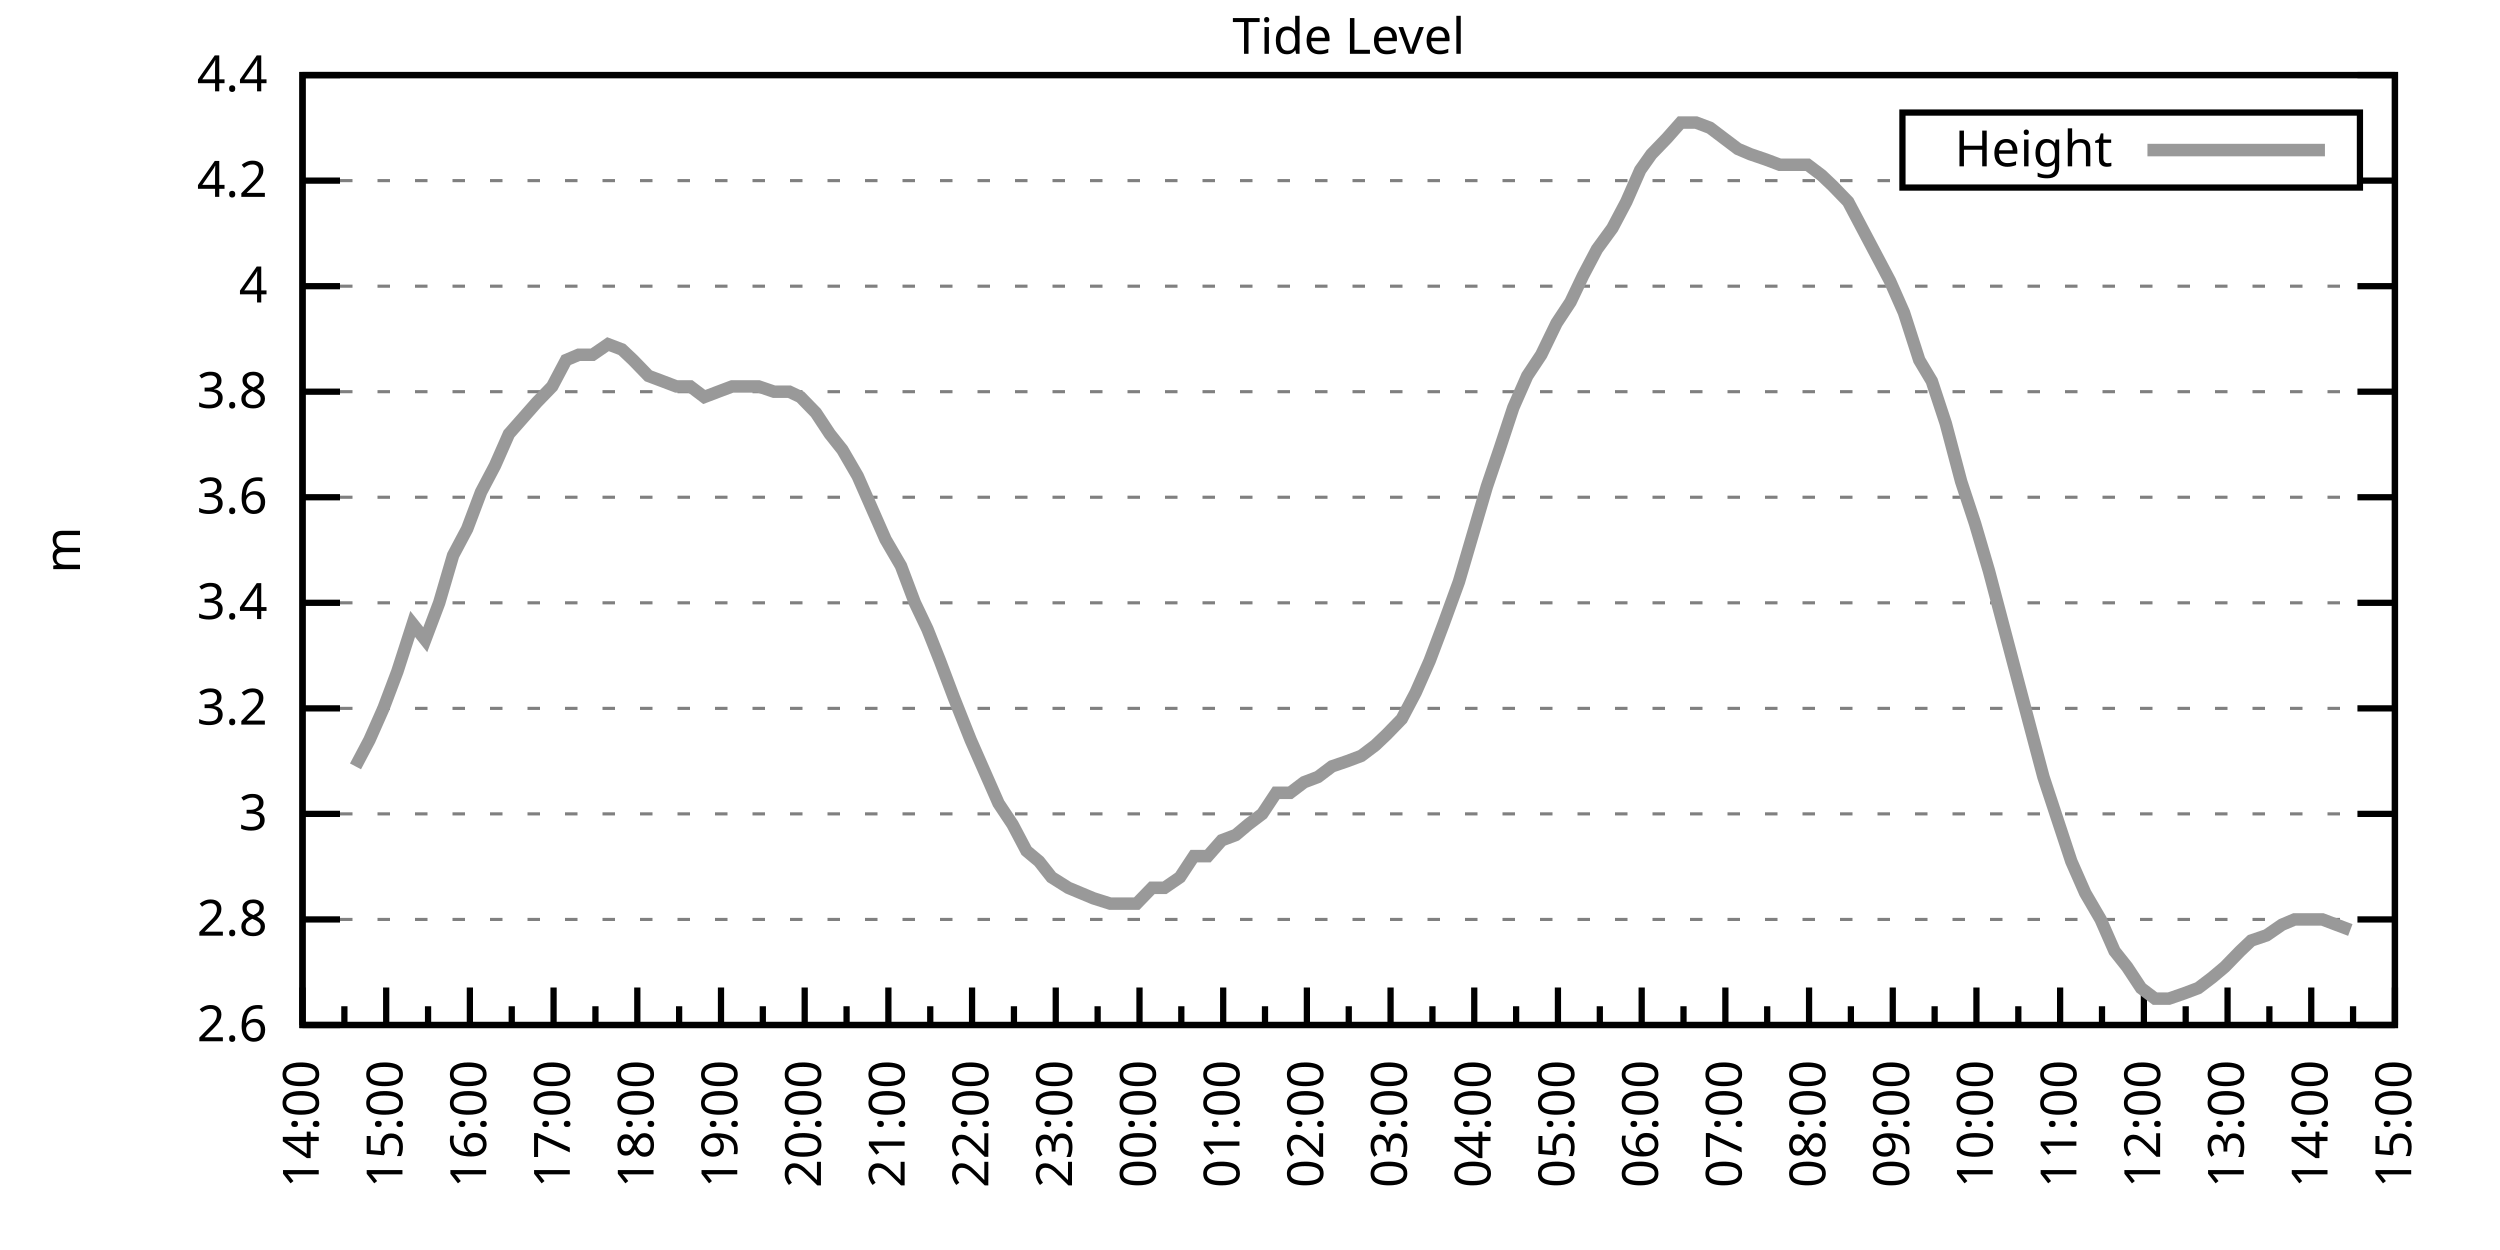
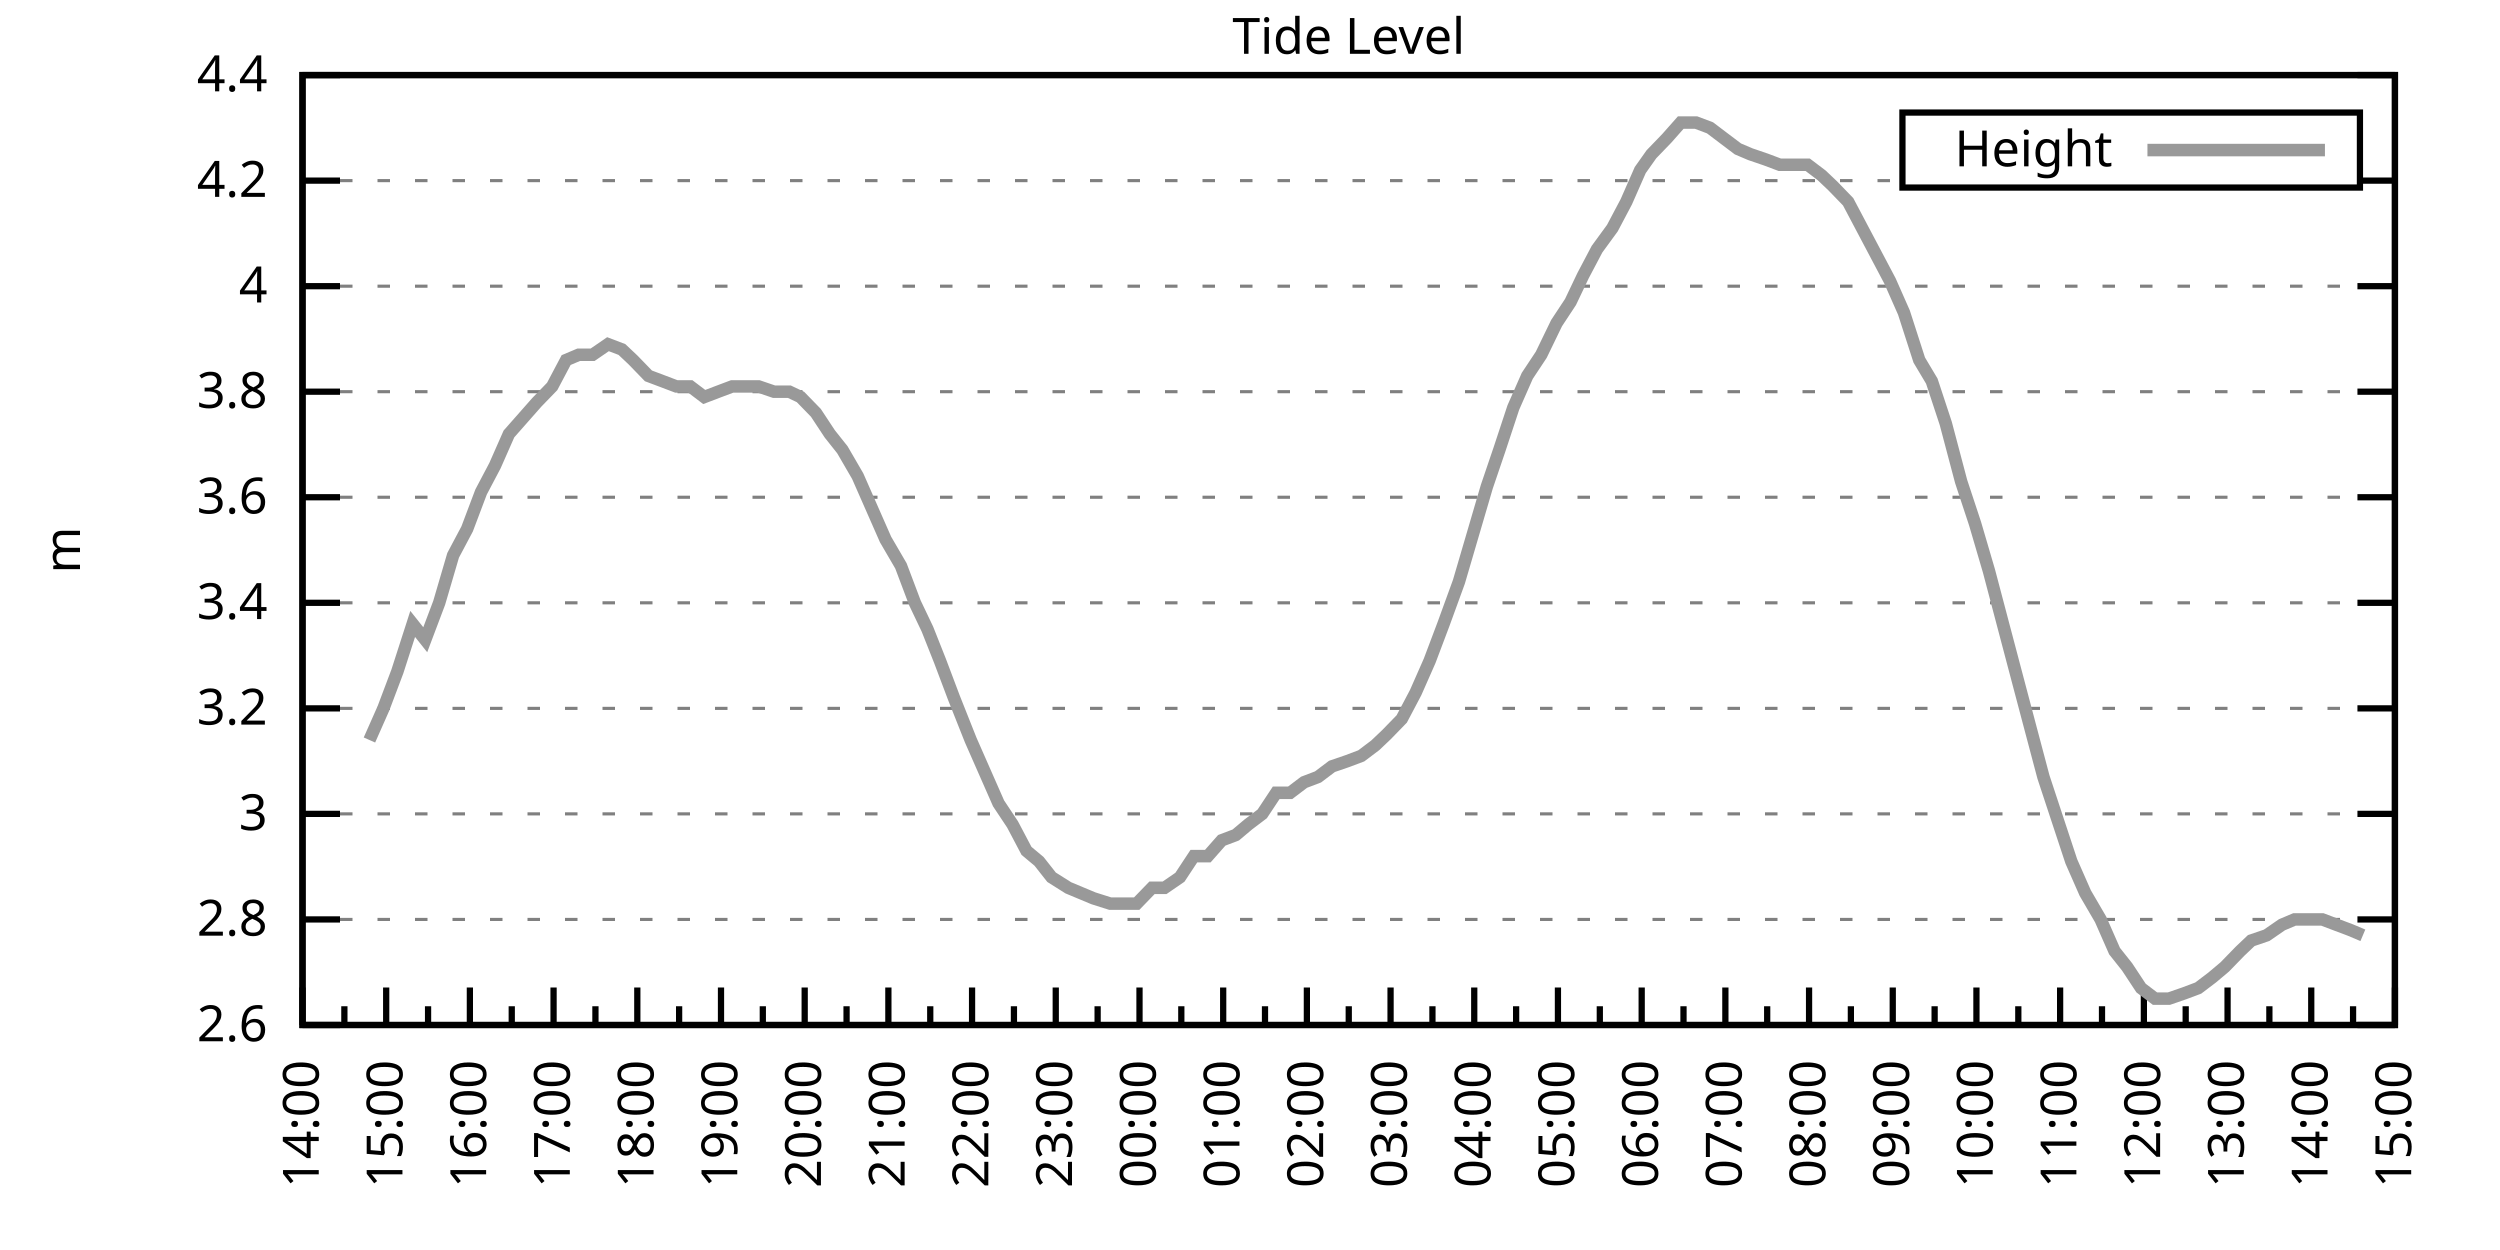
<svg xmlns="http://www.w3.org/2000/svg" xmlns:xlink="http://www.w3.org/1999/xlink" width="400" height="200" viewBox="0 0 400 200">
  <g id="gnuplot_canvas">
    <rect x="0" y="0" width="400" height="200" fill="none" />
    <defs>
      <circle id="gpDot" r="0.5" stroke-width="0.5" stroke="currentColor" />
      <path id="gpPt0" stroke-width="0.333" stroke="currentColor" d="M-1,0 h2 M0,-1 v2" />
      <path id="gpPt1" stroke-width="0.333" stroke="currentColor" d="M-1,-1 L1,1 M1,-1 L-1,1" />
      <path id="gpPt2" stroke-width="0.333" stroke="currentColor" d="M-1,0 L1,0 M0,-1 L0,1 M-1,-1 L1,1 M-1,1 L1,-1" />
      <rect id="gpPt3" stroke-width="0.333" stroke="currentColor" x="-1" y="-1" width="2" height="2" />
      <rect id="gpPt4" stroke-width="0.333" stroke="currentColor" fill="currentColor" x="-1" y="-1" width="2" height="2" />
      <circle id="gpPt5" stroke-width="0.333" stroke="currentColor" cx="0" cy="0" r="1" />
      <use xlink:href="#gpPt5" id="gpPt6" fill="currentColor" stroke="none" />
      <path id="gpPt7" stroke-width="0.333" stroke="currentColor" d="M0,-1.33 L-1.33,0.67 L1.33,0.67 z" />
      <use xlink:href="#gpPt7" id="gpPt8" fill="currentColor" stroke="none" />
      <use xlink:href="#gpPt7" id="gpPt9" stroke="currentColor" transform="rotate(180)" />
      <use xlink:href="#gpPt9" id="gpPt10" fill="currentColor" stroke="none" />
      <use xlink:href="#gpPt3" id="gpPt11" stroke="currentColor" transform="rotate(45)" />
      <use xlink:href="#gpPt11" id="gpPt12" fill="currentColor" stroke="none" />
      <path id="gpPt13" stroke-width="0.333" stroke="currentColor" d="M0,1.330 L1.265,0.411 L0.782,-1.067 L-0.782,-1.076 L-1.265,0.411 z" />
      <use xlink:href="#gpPt13" id="gpPt14" fill="currentColor" stroke="none" />
      <filter id="textbox" filterUnits="objectBoundingBox" x="0" y="0" height="1" width="1">
        <feFlood flood-color="white" flood-opacity="1" result="bgnd" />
        <feComposite in="SourceGraphic" in2="bgnd" operator="atop" />
      </filter>
      <filter id="greybox" filterUnits="objectBoundingBox" x="0" y="0" height="1" width="1">
        <feFlood flood-color="lightgrey" flood-opacity="1" result="grey" />
        <feComposite in="SourceGraphic" in2="grey" operator="atop" />
      </filter>
    </defs>
    <g fill="none" color="white" stroke="currentColor" stroke-width="1.00" stroke-linecap="butt" stroke-linejoin="miter">
</g>
    <g fill="none" color="black" stroke="currentColor" stroke-width="1.00" stroke-linecap="butt" stroke-linejoin="miter">
      <g stroke="none" shape-rendering="crispEdges">
        <polygon fill="rgb(255, 255, 255)" points="48.40,164.00 383.18,164.00 383.18,12.02 48.40,12.02 " />
      </g>
    </g>
    <g fill="none" color="black" stroke="currentColor" stroke-width="1.00" stroke-linecap="butt" stroke-linejoin="miter">
</g>
    <g fill="none" color="black" stroke="black" stroke-width="0.50" stroke-linecap="butt" stroke-linejoin="miter">
</g>
    <g fill="none" color="gray" stroke="currentColor" stroke-width="0.50" stroke-linecap="butt" stroke-linejoin="miter">
      <path stroke="gray" stroke-dasharray="2,4" class="gridline" d="M48.40,164.00 L383.19,164.00  " />
    </g>
    <g fill="none" color="gray" stroke="gray" stroke-width="1.00" stroke-linecap="butt" stroke-linejoin="miter">
</g>
    <g fill="none" color="black" stroke="currentColor" stroke-width="1.00" stroke-linecap="butt" stroke-linejoin="miter">
      <path stroke="black" d="M48.40,164.00 L54.40,164.00 M383.19,164.00 L377.19,164.00  " />
      <g transform="translate(42.80,166.60)" stroke="none" fill="black" font-family="Sans" font-size="8.00" text-anchor="end">
        <text>
          <tspan font-family="Sans"> 2.6</tspan>
        </text>
      </g>
    </g>
    <g fill="none" color="black" stroke="currentColor" stroke-width="1.00" stroke-linecap="butt" stroke-linejoin="miter">
</g>
    <g fill="none" color="black" stroke="black" stroke-width="0.50" stroke-linecap="butt" stroke-linejoin="miter">
</g>
    <g fill="none" color="gray" stroke="currentColor" stroke-width="0.50" stroke-linecap="butt" stroke-linejoin="miter">
      <path stroke="gray" stroke-dasharray="2,4" class="gridline" d="M48.40,147.11 L383.19,147.11  " />
    </g>
    <g fill="none" color="gray" stroke="gray" stroke-width="1.00" stroke-linecap="butt" stroke-linejoin="miter">
</g>
    <g fill="none" color="black" stroke="currentColor" stroke-width="1.00" stroke-linecap="butt" stroke-linejoin="miter">
      <path stroke="black" d="M48.40,147.11 L54.40,147.11 M383.19,147.11 L377.19,147.11  " />
      <g transform="translate(42.80,149.71)" stroke="none" fill="black" font-family="Sans" font-size="8.00" text-anchor="end">
        <text>
          <tspan font-family="Sans"> 2.8</tspan>
        </text>
      </g>
    </g>
    <g fill="none" color="black" stroke="currentColor" stroke-width="1.00" stroke-linecap="butt" stroke-linejoin="miter">
</g>
    <g fill="none" color="black" stroke="black" stroke-width="0.50" stroke-linecap="butt" stroke-linejoin="miter">
</g>
    <g fill="none" color="gray" stroke="currentColor" stroke-width="0.50" stroke-linecap="butt" stroke-linejoin="miter">
      <path stroke="gray" stroke-dasharray="2,4" class="gridline" d="M48.40,130.22 L383.19,130.22  " />
    </g>
    <g fill="none" color="gray" stroke="gray" stroke-width="1.00" stroke-linecap="butt" stroke-linejoin="miter">
</g>
    <g fill="none" color="black" stroke="currentColor" stroke-width="1.00" stroke-linecap="butt" stroke-linejoin="miter">
      <path stroke="black" d="M48.40,130.22 L54.40,130.22 M383.19,130.22 L377.19,130.22  " />
      <g transform="translate(42.80,132.82)" stroke="none" fill="black" font-family="Sans" font-size="8.00" text-anchor="end">
        <text>
          <tspan font-family="Sans"> 3</tspan>
        </text>
      </g>
    </g>
    <g fill="none" color="black" stroke="currentColor" stroke-width="1.00" stroke-linecap="butt" stroke-linejoin="miter">
</g>
    <g fill="none" color="black" stroke="black" stroke-width="0.50" stroke-linecap="butt" stroke-linejoin="miter">
</g>
    <g fill="none" color="gray" stroke="currentColor" stroke-width="0.50" stroke-linecap="butt" stroke-linejoin="miter">
      <path stroke="gray" stroke-dasharray="2,4" class="gridline" d="M48.40,113.34 L383.19,113.34  " />
    </g>
    <g fill="none" color="gray" stroke="gray" stroke-width="1.00" stroke-linecap="butt" stroke-linejoin="miter">
</g>
    <g fill="none" color="black" stroke="currentColor" stroke-width="1.00" stroke-linecap="butt" stroke-linejoin="miter">
      <path stroke="black" d="M48.40,113.34 L54.40,113.34 M383.19,113.34 L377.19,113.34  " />
      <g transform="translate(42.80,115.94)" stroke="none" fill="black" font-family="Sans" font-size="8.00" text-anchor="end">
        <text>
          <tspan font-family="Sans"> 3.2</tspan>
        </text>
      </g>
    </g>
    <g fill="none" color="black" stroke="currentColor" stroke-width="1.00" stroke-linecap="butt" stroke-linejoin="miter">
</g>
    <g fill="none" color="black" stroke="black" stroke-width="0.50" stroke-linecap="butt" stroke-linejoin="miter">
</g>
    <g fill="none" color="gray" stroke="currentColor" stroke-width="0.50" stroke-linecap="butt" stroke-linejoin="miter">
      <path stroke="gray" stroke-dasharray="2,4" class="gridline" d="M48.40,96.45 L383.19,96.45  " />
    </g>
    <g fill="none" color="gray" stroke="gray" stroke-width="1.00" stroke-linecap="butt" stroke-linejoin="miter">
</g>
    <g fill="none" color="black" stroke="currentColor" stroke-width="1.00" stroke-linecap="butt" stroke-linejoin="miter">
      <path stroke="black" d="M48.40,96.45 L54.40,96.45 M383.19,96.45 L377.19,96.45  " />
      <g transform="translate(42.80,99.05)" stroke="none" fill="black" font-family="Sans" font-size="8.00" text-anchor="end">
        <text>
          <tspan font-family="Sans"> 3.4</tspan>
        </text>
      </g>
    </g>
    <g fill="none" color="black" stroke="currentColor" stroke-width="1.00" stroke-linecap="butt" stroke-linejoin="miter">
</g>
    <g fill="none" color="black" stroke="black" stroke-width="0.50" stroke-linecap="butt" stroke-linejoin="miter">
</g>
    <g fill="none" color="gray" stroke="currentColor" stroke-width="0.50" stroke-linecap="butt" stroke-linejoin="miter">
      <path stroke="gray" stroke-dasharray="2,4" class="gridline" d="M48.40,79.56 L383.19,79.56  " />
    </g>
    <g fill="none" color="gray" stroke="gray" stroke-width="1.00" stroke-linecap="butt" stroke-linejoin="miter">
</g>
    <g fill="none" color="black" stroke="currentColor" stroke-width="1.00" stroke-linecap="butt" stroke-linejoin="miter">
      <path stroke="black" d="M48.40,79.56 L54.40,79.56 M383.19,79.56 L377.19,79.56  " />
      <g transform="translate(42.80,82.16)" stroke="none" fill="black" font-family="Sans" font-size="8.00" text-anchor="end">
        <text>
          <tspan font-family="Sans"> 3.6</tspan>
        </text>
      </g>
    </g>
    <g fill="none" color="black" stroke="currentColor" stroke-width="1.00" stroke-linecap="butt" stroke-linejoin="miter">
</g>
    <g fill="none" color="black" stroke="black" stroke-width="0.50" stroke-linecap="butt" stroke-linejoin="miter">
</g>
    <g fill="none" color="gray" stroke="currentColor" stroke-width="0.50" stroke-linecap="butt" stroke-linejoin="miter">
      <path stroke="gray" stroke-dasharray="2,4" class="gridline" d="M48.40,62.67 L383.19,62.67  " />
    </g>
    <g fill="none" color="gray" stroke="gray" stroke-width="1.00" stroke-linecap="butt" stroke-linejoin="miter">
</g>
    <g fill="none" color="black" stroke="currentColor" stroke-width="1.00" stroke-linecap="butt" stroke-linejoin="miter">
      <path stroke="black" d="M48.40,62.67 L54.40,62.67 M383.19,62.67 L377.19,62.67  " />
      <g transform="translate(42.80,65.27)" stroke="none" fill="black" font-family="Sans" font-size="8.00" text-anchor="end">
        <text>
          <tspan font-family="Sans"> 3.8</tspan>
        </text>
      </g>
    </g>
    <g fill="none" color="black" stroke="currentColor" stroke-width="1.00" stroke-linecap="butt" stroke-linejoin="miter">
</g>
    <g fill="none" color="black" stroke="black" stroke-width="0.50" stroke-linecap="butt" stroke-linejoin="miter">
</g>
    <g fill="none" color="gray" stroke="currentColor" stroke-width="0.50" stroke-linecap="butt" stroke-linejoin="miter">
      <path stroke="gray" stroke-dasharray="2,4" class="gridline" d="M48.40,45.79 L383.19,45.79  " />
    </g>
    <g fill="none" color="gray" stroke="gray" stroke-width="1.00" stroke-linecap="butt" stroke-linejoin="miter">
</g>
    <g fill="none" color="black" stroke="currentColor" stroke-width="1.00" stroke-linecap="butt" stroke-linejoin="miter">
      <path stroke="black" d="M48.40,45.79 L54.40,45.79 M383.19,45.79 L377.19,45.79  " />
      <g transform="translate(42.80,48.39)" stroke="none" fill="black" font-family="Sans" font-size="8.00" text-anchor="end">
        <text>
          <tspan font-family="Sans"> 4</tspan>
        </text>
      </g>
    </g>
    <g fill="none" color="black" stroke="currentColor" stroke-width="1.00" stroke-linecap="butt" stroke-linejoin="miter">
</g>
    <g fill="none" color="black" stroke="black" stroke-width="0.50" stroke-linecap="butt" stroke-linejoin="miter">
</g>
    <g fill="none" color="gray" stroke="currentColor" stroke-width="0.50" stroke-linecap="butt" stroke-linejoin="miter">
      <path stroke="gray" stroke-dasharray="2,4" class="gridline" d="M48.40,28.90 L304.39,28.90 M377.59,28.90 L383.19,28.90  " />
    </g>
    <g fill="none" color="gray" stroke="gray" stroke-width="1.00" stroke-linecap="butt" stroke-linejoin="miter">
</g>
    <g fill="none" color="black" stroke="currentColor" stroke-width="1.00" stroke-linecap="butt" stroke-linejoin="miter">
      <path stroke="black" d="M48.40,28.90 L54.40,28.90 M383.19,28.90 L377.19,28.90  " />
      <g transform="translate(42.80,31.50)" stroke="none" fill="black" font-family="Sans" font-size="8.00" text-anchor="end">
        <text>
          <tspan font-family="Sans"> 4.2</tspan>
        </text>
      </g>
    </g>
    <g fill="none" color="black" stroke="currentColor" stroke-width="1.00" stroke-linecap="butt" stroke-linejoin="miter">
</g>
    <g fill="none" color="black" stroke="black" stroke-width="0.50" stroke-linecap="butt" stroke-linejoin="miter">
</g>
    <g fill="none" color="gray" stroke="currentColor" stroke-width="0.50" stroke-linecap="butt" stroke-linejoin="miter">
      <path stroke="gray" stroke-dasharray="2,4" class="gridline" d="M48.40,12.01 L383.19,12.01  " />
    </g>
    <g fill="none" color="gray" stroke="gray" stroke-width="1.00" stroke-linecap="butt" stroke-linejoin="miter">
</g>
    <g fill="none" color="black" stroke="currentColor" stroke-width="1.00" stroke-linecap="butt" stroke-linejoin="miter">
      <path stroke="black" d="M48.40,12.01 L54.40,12.01 M383.19,12.01 L377.19,12.01  " />
      <g transform="translate(42.80,14.61)" stroke="none" fill="black" font-family="Sans" font-size="8.00" text-anchor="end">
        <text>
          <tspan font-family="Sans"> 4.4</tspan>
        </text>
      </g>
    </g>
    <g fill="none" color="black" stroke="currentColor" stroke-width="1.00" stroke-linecap="butt" stroke-linejoin="miter">
      <path stroke="black" d="M48.40,164.00 L48.40,158.00  " />
      <g transform="translate(51.00,169.60) rotate(270)" stroke="none" fill="black" font-family="Sans" font-size="8.00" text-anchor="end">
        <text>
          <tspan font-family="Sans">14:00</tspan>
        </text>
      </g>
    </g>
    <g fill="none" color="black" stroke="currentColor" stroke-width="1.00" stroke-linecap="butt" stroke-linejoin="miter">
      <path stroke="black" d="M55.10,164.00 L55.10,161.00 M61.79,164.00 L61.79,158.00  " />
      <g transform="translate(64.39,169.60) rotate(270)" stroke="none" fill="black" font-family="Sans" font-size="8.00" text-anchor="end">
        <text>
          <tspan font-family="Sans">15:00</tspan>
        </text>
      </g>
    </g>
    <g fill="none" color="black" stroke="currentColor" stroke-width="1.00" stroke-linecap="butt" stroke-linejoin="miter">
      <path stroke="black" d="M68.49,164.00 L68.49,161.00 M75.18,164.00 L75.18,158.00  " />
      <g transform="translate(77.78,169.60) rotate(270)" stroke="none" fill="black" font-family="Sans" font-size="8.00" text-anchor="end">
        <text>
          <tspan font-family="Sans">16:00</tspan>
        </text>
      </g>
    </g>
    <g fill="none" color="black" stroke="currentColor" stroke-width="1.00" stroke-linecap="butt" stroke-linejoin="miter">
      <path stroke="black" d="M81.88,164.00 L81.88,161.00 M88.57,164.00 L88.57,158.00  " />
      <g transform="translate(91.17,169.60) rotate(270)" stroke="none" fill="black" font-family="Sans" font-size="8.00" text-anchor="end">
        <text>
          <tspan font-family="Sans">17:00</tspan>
        </text>
      </g>
    </g>
    <g fill="none" color="black" stroke="currentColor" stroke-width="1.00" stroke-linecap="butt" stroke-linejoin="miter">
      <path stroke="black" d="M95.27,164.00 L95.27,161.00 M101.97,164.00 L101.97,158.00  " />
      <g transform="translate(104.57,169.60) rotate(270)" stroke="none" fill="black" font-family="Sans" font-size="8.00" text-anchor="end">
        <text>
          <tspan font-family="Sans">18:00</tspan>
        </text>
      </g>
    </g>
    <g fill="none" color="black" stroke="currentColor" stroke-width="1.00" stroke-linecap="butt" stroke-linejoin="miter">
      <path stroke="black" d="M108.66,164.00 L108.66,161.00 M115.36,164.00 L115.36,158.00  " />
      <g transform="translate(117.96,169.60) rotate(270)" stroke="none" fill="black" font-family="Sans" font-size="8.00" text-anchor="end">
        <text>
          <tspan font-family="Sans">19:00</tspan>
        </text>
      </g>
    </g>
    <g fill="none" color="black" stroke="currentColor" stroke-width="1.00" stroke-linecap="butt" stroke-linejoin="miter">
      <path stroke="black" d="M122.05,164.00 L122.05,161.00 M128.75,164.00 L128.75,158.00  " />
      <g transform="translate(131.35,169.60) rotate(270)" stroke="none" fill="black" font-family="Sans" font-size="8.00" text-anchor="end">
        <text>
          <tspan font-family="Sans">20:00</tspan>
        </text>
      </g>
    </g>
    <g fill="none" color="black" stroke="currentColor" stroke-width="1.00" stroke-linecap="butt" stroke-linejoin="miter">
      <path stroke="black" d="M135.45,164.00 L135.45,161.00 M142.14,164.00 L142.14,158.00  " />
      <g transform="translate(144.74,169.60) rotate(270)" stroke="none" fill="black" font-family="Sans" font-size="8.00" text-anchor="end">
        <text>
          <tspan font-family="Sans">21:00</tspan>
        </text>
      </g>
    </g>
    <g fill="none" color="black" stroke="currentColor" stroke-width="1.00" stroke-linecap="butt" stroke-linejoin="miter">
      <path stroke="black" d="M148.84,164.00 L148.84,161.00 M155.53,164.00 L155.53,158.00  " />
      <g transform="translate(158.13,169.60) rotate(270)" stroke="none" fill="black" font-family="Sans" font-size="8.00" text-anchor="end">
        <text>
          <tspan font-family="Sans">22:00</tspan>
        </text>
      </g>
    </g>
    <g fill="none" color="black" stroke="currentColor" stroke-width="1.00" stroke-linecap="butt" stroke-linejoin="miter">
      <path stroke="black" d="M162.23,164.00 L162.23,161.00 M168.92,164.00 L168.92,158.00  " />
      <g transform="translate(171.52,169.60) rotate(270)" stroke="none" fill="black" font-family="Sans" font-size="8.00" text-anchor="end">
        <text>
          <tspan font-family="Sans">23:00</tspan>
        </text>
      </g>
    </g>
    <g fill="none" color="black" stroke="currentColor" stroke-width="1.00" stroke-linecap="butt" stroke-linejoin="miter">
      <path stroke="black" d="M175.62,164.00 L175.62,161.00 M182.32,164.00 L182.32,158.00  " />
      <g transform="translate(184.92,169.60) rotate(270)" stroke="none" fill="black" font-family="Sans" font-size="8.00" text-anchor="end">
        <text>
          <tspan font-family="Sans">00:00</tspan>
        </text>
      </g>
    </g>
    <g fill="none" color="black" stroke="currentColor" stroke-width="1.00" stroke-linecap="butt" stroke-linejoin="miter">
      <path stroke="black" d="M189.01,164.00 L189.01,161.00 M195.71,164.00 L195.71,158.00  " />
      <g transform="translate(198.31,169.60) rotate(270)" stroke="none" fill="black" font-family="Sans" font-size="8.00" text-anchor="end">
        <text>
          <tspan font-family="Sans">01:00</tspan>
        </text>
      </g>
    </g>
    <g fill="none" color="black" stroke="currentColor" stroke-width="1.00" stroke-linecap="butt" stroke-linejoin="miter">
      <path stroke="black" d="M202.40,164.00 L202.40,161.00 M209.10,164.00 L209.10,158.00  " />
      <g transform="translate(211.70,169.60) rotate(270)" stroke="none" fill="black" font-family="Sans" font-size="8.00" text-anchor="end">
        <text>
          <tspan font-family="Sans">02:00</tspan>
        </text>
      </g>
    </g>
    <g fill="none" color="black" stroke="currentColor" stroke-width="1.00" stroke-linecap="butt" stroke-linejoin="miter">
      <path stroke="black" d="M215.80,164.00 L215.80,161.00 M222.49,164.00 L222.49,158.00  " />
      <g transform="translate(225.09,169.60) rotate(270)" stroke="none" fill="black" font-family="Sans" font-size="8.00" text-anchor="end">
        <text>
          <tspan font-family="Sans">03:00</tspan>
        </text>
      </g>
    </g>
    <g fill="none" color="black" stroke="currentColor" stroke-width="1.00" stroke-linecap="butt" stroke-linejoin="miter">
      <path stroke="black" d="M229.19,164.00 L229.19,161.00 M235.88,164.00 L235.88,158.00  " />
      <g transform="translate(238.48,169.60) rotate(270)" stroke="none" fill="black" font-family="Sans" font-size="8.00" text-anchor="end">
        <text>
          <tspan font-family="Sans">04:00</tspan>
        </text>
      </g>
    </g>
    <g fill="none" color="black" stroke="currentColor" stroke-width="1.00" stroke-linecap="butt" stroke-linejoin="miter">
      <path stroke="black" d="M242.58,164.00 L242.58,161.00 M249.27,164.00 L249.27,158.00  " />
      <g transform="translate(251.87,169.60) rotate(270)" stroke="none" fill="black" font-family="Sans" font-size="8.00" text-anchor="end">
        <text>
          <tspan font-family="Sans">05:00</tspan>
        </text>
      </g>
    </g>
    <g fill="none" color="black" stroke="currentColor" stroke-width="1.00" stroke-linecap="butt" stroke-linejoin="miter">
      <path stroke="black" d="M255.97,164.00 L255.97,161.00 M262.67,164.00 L262.67,158.00  " />
      <g transform="translate(265.27,169.60) rotate(270)" stroke="none" fill="black" font-family="Sans" font-size="8.00" text-anchor="end">
        <text>
          <tspan font-family="Sans">06:00</tspan>
        </text>
      </g>
    </g>
    <g fill="none" color="black" stroke="currentColor" stroke-width="1.00" stroke-linecap="butt" stroke-linejoin="miter">
      <path stroke="black" d="M269.36,164.00 L269.36,161.00 M276.06,164.00 L276.06,158.00  " />
      <g transform="translate(278.66,169.60) rotate(270)" stroke="none" fill="black" font-family="Sans" font-size="8.00" text-anchor="end">
        <text>
          <tspan font-family="Sans">07:00</tspan>
        </text>
      </g>
    </g>
    <g fill="none" color="black" stroke="currentColor" stroke-width="1.00" stroke-linecap="butt" stroke-linejoin="miter">
      <path stroke="black" d="M282.75,164.00 L282.75,161.00 M289.45,164.00 L289.45,158.00  " />
      <g transform="translate(292.05,169.60) rotate(270)" stroke="none" fill="black" font-family="Sans" font-size="8.00" text-anchor="end">
        <text>
          <tspan font-family="Sans">08:00</tspan>
        </text>
      </g>
    </g>
    <g fill="none" color="black" stroke="currentColor" stroke-width="1.00" stroke-linecap="butt" stroke-linejoin="miter">
      <path stroke="black" d="M296.14,164.00 L296.14,161.00 M302.84,164.00 L302.84,158.00  " />
      <g transform="translate(305.44,169.60) rotate(270)" stroke="none" fill="black" font-family="Sans" font-size="8.00" text-anchor="end">
        <text>
          <tspan font-family="Sans">09:00</tspan>
        </text>
      </g>
    </g>
    <g fill="none" color="black" stroke="currentColor" stroke-width="1.00" stroke-linecap="butt" stroke-linejoin="miter">
      <path stroke="black" d="M309.54,164.00 L309.54,161.00 M316.23,164.00 L316.23,158.00  " />
      <g transform="translate(318.83,169.60) rotate(270)" stroke="none" fill="black" font-family="Sans" font-size="8.00" text-anchor="end">
        <text>
          <tspan font-family="Sans">10:00</tspan>
        </text>
      </g>
    </g>
    <g fill="none" color="black" stroke="currentColor" stroke-width="1.00" stroke-linecap="butt" stroke-linejoin="miter">
      <path stroke="black" d="M322.93,164.00 L322.93,161.00 M329.62,164.00 L329.62,158.00  " />
      <g transform="translate(332.22,169.60) rotate(270)" stroke="none" fill="black" font-family="Sans" font-size="8.00" text-anchor="end">
        <text>
          <tspan font-family="Sans">11:00</tspan>
        </text>
      </g>
    </g>
    <g fill="none" color="black" stroke="currentColor" stroke-width="1.00" stroke-linecap="butt" stroke-linejoin="miter">
      <path stroke="black" d="M336.32,164.00 L336.32,161.00 M343.02,164.00 L343.02,158.00  " />
      <g transform="translate(345.62,169.60) rotate(270)" stroke="none" fill="black" font-family="Sans" font-size="8.00" text-anchor="end">
        <text>
          <tspan font-family="Sans">12:00</tspan>
        </text>
      </g>
    </g>
    <g fill="none" color="black" stroke="currentColor" stroke-width="1.00" stroke-linecap="butt" stroke-linejoin="miter">
      <path stroke="black" d="M349.71,164.00 L349.71,161.00 M356.41,164.00 L356.41,158.00  " />
      <g transform="translate(359.01,169.60) rotate(270)" stroke="none" fill="black" font-family="Sans" font-size="8.00" text-anchor="end">
        <text>
          <tspan font-family="Sans">13:00</tspan>
        </text>
      </g>
    </g>
    <g fill="none" color="black" stroke="currentColor" stroke-width="1.00" stroke-linecap="butt" stroke-linejoin="miter">
      <path stroke="black" d="M363.10,164.00 L363.10,161.00 M369.80,164.00 L369.80,158.00  " />
      <g transform="translate(372.40,169.60) rotate(270)" stroke="none" fill="black" font-family="Sans" font-size="8.00" text-anchor="end">
        <text>
          <tspan font-family="Sans">14:00</tspan>
        </text>
      </g>
    </g>
    <g fill="none" color="black" stroke="currentColor" stroke-width="1.00" stroke-linecap="butt" stroke-linejoin="miter">
      <path stroke="black" d="M376.49,164.00 L376.49,161.00 M383.19,164.00 L383.19,158.00  " />
      <g transform="translate(385.79,169.60) rotate(270)" stroke="none" fill="black" font-family="Sans" font-size="8.00" text-anchor="end">
        <text>
          <tspan font-family="Sans">15:00</tspan>
        </text>
      </g>
    </g>
    <g fill="none" color="black" stroke="currentColor" stroke-width="1.00" stroke-linecap="butt" stroke-linejoin="miter">
</g>
    <g fill="none" color="black" stroke="currentColor" stroke-width="1.00" stroke-linecap="butt" stroke-linejoin="miter">
      <path stroke="black" d="M48.40,12.01 L48.40,164.00 L383.19,164.00 L383.19,12.01 L48.40,12.01 Z  " />
    </g>
    <g fill="none" color="black" stroke="currentColor" stroke-width="1.00" stroke-linecap="butt" stroke-linejoin="miter">
      <g transform="translate(12.80,88.01) rotate(270)" stroke="none" fill="black" font-family="Sans" font-size="8.00" text-anchor="middle">
        <text>
          <tspan font-family="Sans">m</tspan>
        </text>
      </g>
    </g>
    <g fill="none" color="black" stroke="currentColor" stroke-width="1.00" stroke-linecap="butt" stroke-linejoin="miter">
</g>
    <g fill="none" color="black" stroke="currentColor" stroke-width="1.00" stroke-linecap="butt" stroke-linejoin="miter">
      <path stroke="black" d="M304.39,30.01 L304.39,18.01 L377.59,18.01 L377.59,30.01 L304.39,30.01 Z  " />
    </g>
    <g id="Tide_level_plot_1">
      <g fill="none" color="white" stroke="black" stroke-width="2.00" stroke-linecap="butt" stroke-linejoin="miter">
</g>
      <g fill="none" color="black" stroke="currentColor" stroke-width="2.00" stroke-linecap="butt" stroke-linejoin="miter">
        <g transform="translate(337.99,26.61)" stroke="none" fill="black" font-family="Sans" font-size="8.00" text-anchor="end">
          <text>
            <tspan font-family="Sans">Height</tspan>
          </text>
        </g>
      </g>
      <g fill="none" color="black" stroke="currentColor" stroke-width="2.00" stroke-linecap="butt" stroke-linejoin="miter">
-         <path stroke="rgb(153, 153, 153)" d="M343.59,24.01 L371.99,24.01 M56.88,122.62 L59.11,118.40 L61.35,113.34 L63.58,107.43 L66.03,99.83 L68.04,102.36   L70.27,96.45 L72.50,88.85 L74.74,84.63 L76.97,78.72 L79.20,74.49 L81.43,69.43 L83.66,66.90 L85.90,64.36   L88.35,61.83 L90.58,57.61 L92.59,56.76 L94.82,56.76 L97.28,55.07 L99.51,55.92 L101.30,57.61 L103.75,60.14   L105.98,60.98 L108.22,61.83 L110.45,61.83 L112.68,63.52 L114.91,62.67 L117.14,61.83 L119.38,61.83 L121.38,61.83   L123.84,62.67 L126.29,62.67 L128.08,63.52 L130.54,66.05 L132.77,69.43 L134.78,71.96 L137.23,76.18 L139.46,81.25   L141.69,86.32 L144.15,90.54 L146.38,96.45 L148.39,100.67 L150.40,105.74 L152.63,111.65 L155.31,118.40 L157.54,123.47   L159.77,128.54 L162.01,131.91 L164.24,136.14 L166.25,137.82 L168.25,140.36 L170.93,142.05 L172.94,142.89 L174.95,143.73   L177.63,144.58 L179.64,144.58 L181.87,144.58 L184.32,142.05 L186.33,142.05 L188.79,140.36 L191.02,136.98 L193.25,136.98   L195.48,134.45 L197.72,133.60 L199.73,131.91 L201.96,130.22 L204.19,126.85 L206.42,126.85 L208.65,125.16 L210.88,124.31   L213.12,122.62 L215.57,121.78 L217.80,120.94 L220.04,119.25 L221.82,117.56 L224.28,115.03 L226.51,110.80 L228.74,105.74   L230.97,99.83 L233.43,93.07 L235.66,85.47 L237.89,77.87 L239.90,71.96 L242.13,65.21 L244.36,60.14 L246.60,56.76   L249.05,51.70 L251.28,48.32 L253.29,44.10 L255.52,39.87 L257.98,36.50 L260.21,32.28 L262.44,27.21 L264.23,24.68   L266.68,22.14 L268.92,19.61 L271.37,19.61 L273.60,20.45 L275.83,22.14 L278.07,23.83 L280.07,24.68 L282.53,25.52   L284.76,26.36 L286.99,26.36 L289.23,26.36 L291.46,28.05 L293.24,29.74 L295.70,32.28 L297.93,36.50 L300.16,40.72   L302.39,44.94 L304.63,50.01 L307.08,57.61 L309.09,60.98 L311.32,67.74 L313.78,77.03 L316.01,83.78 L318.24,91.38   L320.47,99.83 L322.70,108.27 L324.71,115.87 L326.95,124.31 L329.18,131.07 L331.41,137.82 L333.64,142.89 L336.10,147.11   L338.33,152.18 L340.34,154.71 L342.57,158.09 L344.80,159.78 L347.03,159.78 L349.49,158.93 L351.72,158.09 L353.95,156.40   L355.96,154.71 L358.42,152.18 L360.20,150.49 L362.66,149.65 L365.11,147.96 L367.12,147.11 L369.35,147.11 L371.58,147.11   L373.82,147.96 L376.05,148.80  " />
+         <path stroke="rgb(153, 153, 153)" d="M343.59,24.01 L371.99,24.01 M59.11,118.40 L61.35,113.34 L63.58,107.43 L66.03,99.83 L68.04,102.36 L70.27,96.45   L72.50,88.85 L74.74,84.63 L76.97,78.72 L79.20,74.49 L81.43,69.43 L83.66,66.90 L85.90,64.36 L88.35,61.83   L90.58,57.61 L92.59,56.76 L94.82,56.76 L97.28,55.07 L99.51,55.92 L101.30,57.61 L103.75,60.14 L105.98,60.98   L108.22,61.83 L110.45,61.83 L112.68,63.52 L114.91,62.67 L117.14,61.83 L119.38,61.83 L121.38,61.83 L123.84,62.67   L126.29,62.67 L128.08,63.52 L130.54,66.05 L132.77,69.43 L134.78,71.96 L137.23,76.18 L139.46,81.25 L141.69,86.32   L144.15,90.54 L146.38,96.45 L148.39,100.67 L150.40,105.74 L152.63,111.65 L155.31,118.40 L157.54,123.47 L159.77,128.54   L162.01,131.91 L164.24,136.14 L166.25,137.82 L168.25,140.36 L170.93,142.05 L172.94,142.89 L174.95,143.73 L177.63,144.58   L179.64,144.58 L181.87,144.58 L184.32,142.05 L186.33,142.05 L188.79,140.36 L191.02,136.98 L193.25,136.98 L195.48,134.45   L197.72,133.60 L199.73,131.91 L201.96,130.22 L204.19,126.85 L206.42,126.85 L208.65,125.16 L210.88,124.31 L213.12,122.62   L215.57,121.78 L217.80,120.94 L220.04,119.25 L221.82,117.56 L224.28,115.03 L226.51,110.80 L228.74,105.74 L230.97,99.83   L233.43,93.07 L235.66,85.47 L237.89,77.87 L239.90,71.96 L242.13,65.21 L244.36,60.14 L246.60,56.76 L249.05,51.70   L251.28,48.32 L253.29,44.10 L255.52,39.87 L257.98,36.50 L260.21,32.28 L262.44,27.21 L264.23,24.68 L266.68,22.14   L268.92,19.61 L271.37,19.61 L273.60,20.45 L275.83,22.14 L278.07,23.83 L280.07,24.68 L282.53,25.52 L284.76,26.36   L286.99,26.36 L289.23,26.36 L291.46,28.05 L293.24,29.74 L295.70,32.28 L297.93,36.50 L300.16,40.72 L302.39,44.94   L304.63,50.01 L307.08,57.61 L309.09,60.98 L311.32,67.74 L313.78,77.03 L316.01,83.78 L318.24,91.38 L320.47,99.83   L322.70,108.27 L324.71,115.87 L326.95,124.31 L329.18,131.07 L331.41,137.82 L333.64,142.89 L336.10,147.11 L338.33,152.18   L340.34,154.71 L342.57,158.09 L344.80,159.78 L347.03,159.78 L349.49,158.93 L351.72,158.09 L353.95,156.40 L355.96,154.71   L358.42,152.18 L360.20,150.49 L362.66,149.65 L365.11,147.96 L367.12,147.11 L369.35,147.11 L371.58,147.11 L373.82,147.96   L376.05,148.80 L378.06,149.65  " />
      </g>
    </g>
    <g fill="none" color="black" stroke="currentColor" stroke-width="2.00" stroke-linecap="butt" stroke-linejoin="miter">
</g>
    <g fill="none" color="black" stroke="black" stroke-width="1.00" stroke-linecap="butt" stroke-linejoin="miter">
</g>
    <g fill="none" color="black" stroke="currentColor" stroke-width="1.00" stroke-linecap="butt" stroke-linejoin="miter">
      <path stroke="black" d="M48.40,12.01 L48.40,164.00 L383.19,164.00 L383.19,12.01 L48.40,12.01 Z  " />
    </g>
    <g fill="none" color="black" stroke="currentColor" stroke-width="1.00" stroke-linecap="butt" stroke-linejoin="miter">
      <g transform="translate(215.79,8.61)" stroke="none" fill="black" font-family="Sans" font-size="8.00" text-anchor="middle">
        <text>
          <tspan font-family="Sans">Tide Level</tspan>
        </text>
      </g>
    </g>
    <g fill="none" color="black" stroke="currentColor" stroke-width="1.00" stroke-linecap="butt" stroke-linejoin="miter">
</g>
  </g>
</svg>
